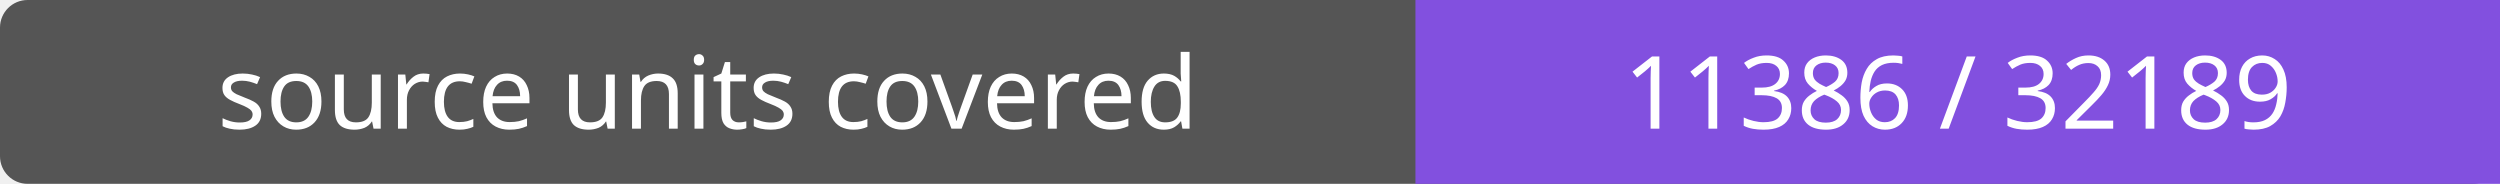
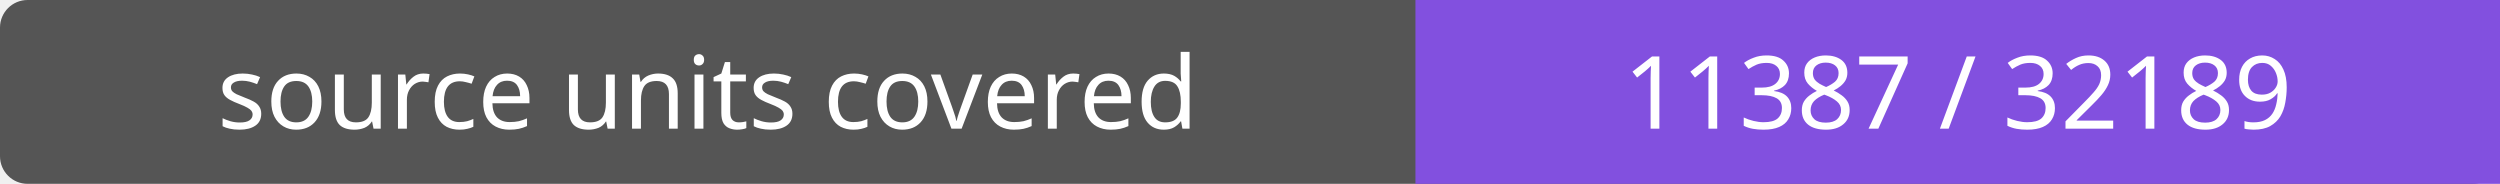
- <svg xmlns="http://www.w3.org/2000/svg" width="272" height="20" role="img" aria-label="source units covered: 11386 / 32189">
+ <svg xmlns="http://www.w3.org/2000/svg" width="272" height="20" role="img" aria-label="source units covered: 11387 / 32189">
  <rect width="272" height="20" rx="3" fill="#555" />
  <path fill="#8250df" d="M154 0h118v20H154z" />
  <g fill="#fff" text-anchor="middle" font-family="Verdana,sans-serif" font-size="11">
    <text x="77.0" y="14">source units covered</text>
-     <text x="213.0" y="14">11386 / 32189</text>
+     <text x="213.0" y="14">11387 / 32189</text>
  </g>
</svg>
